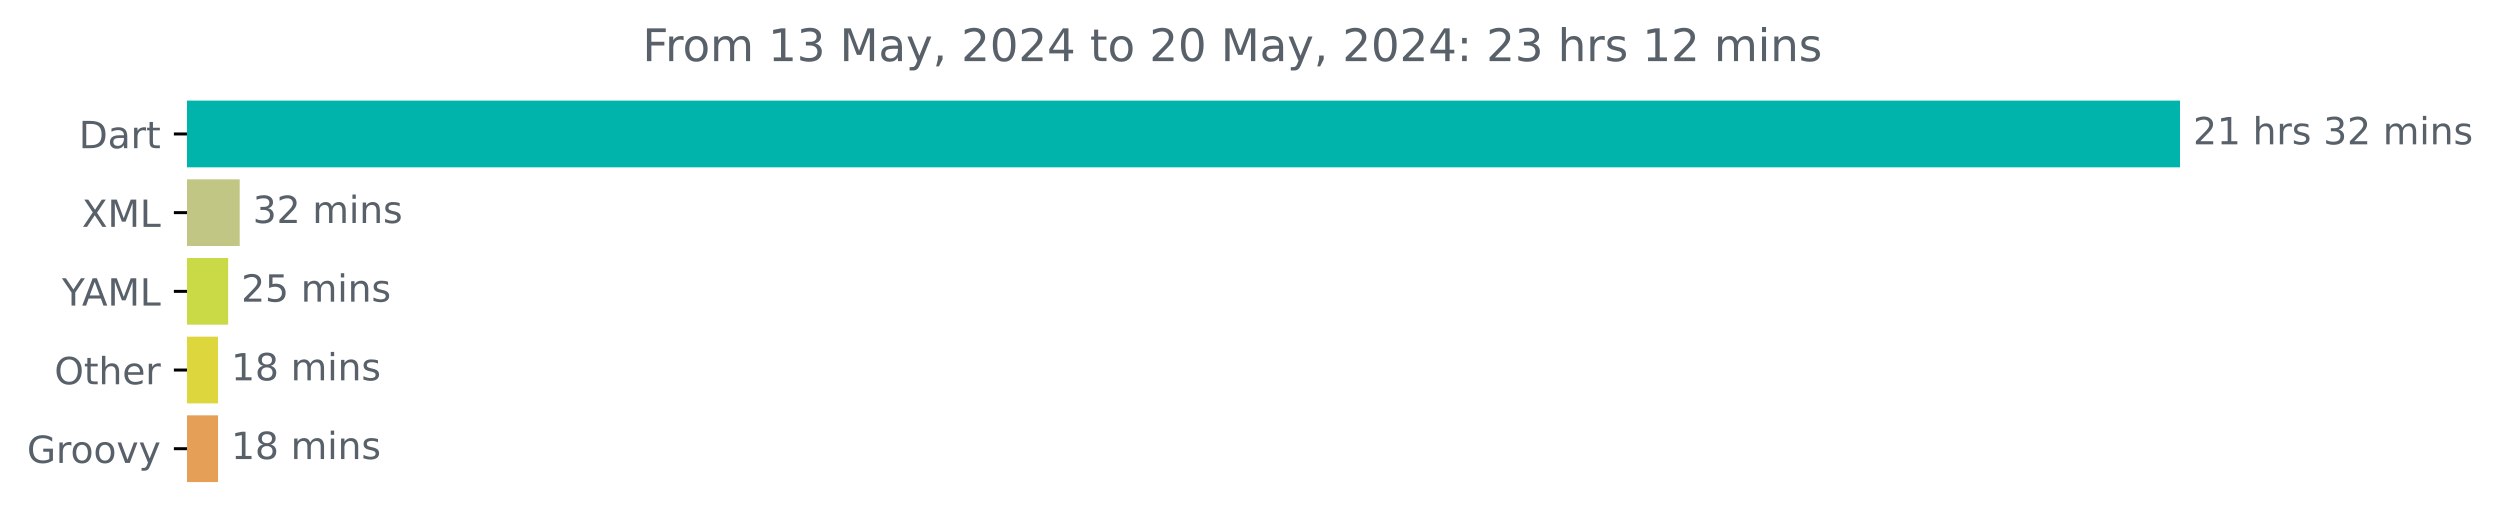
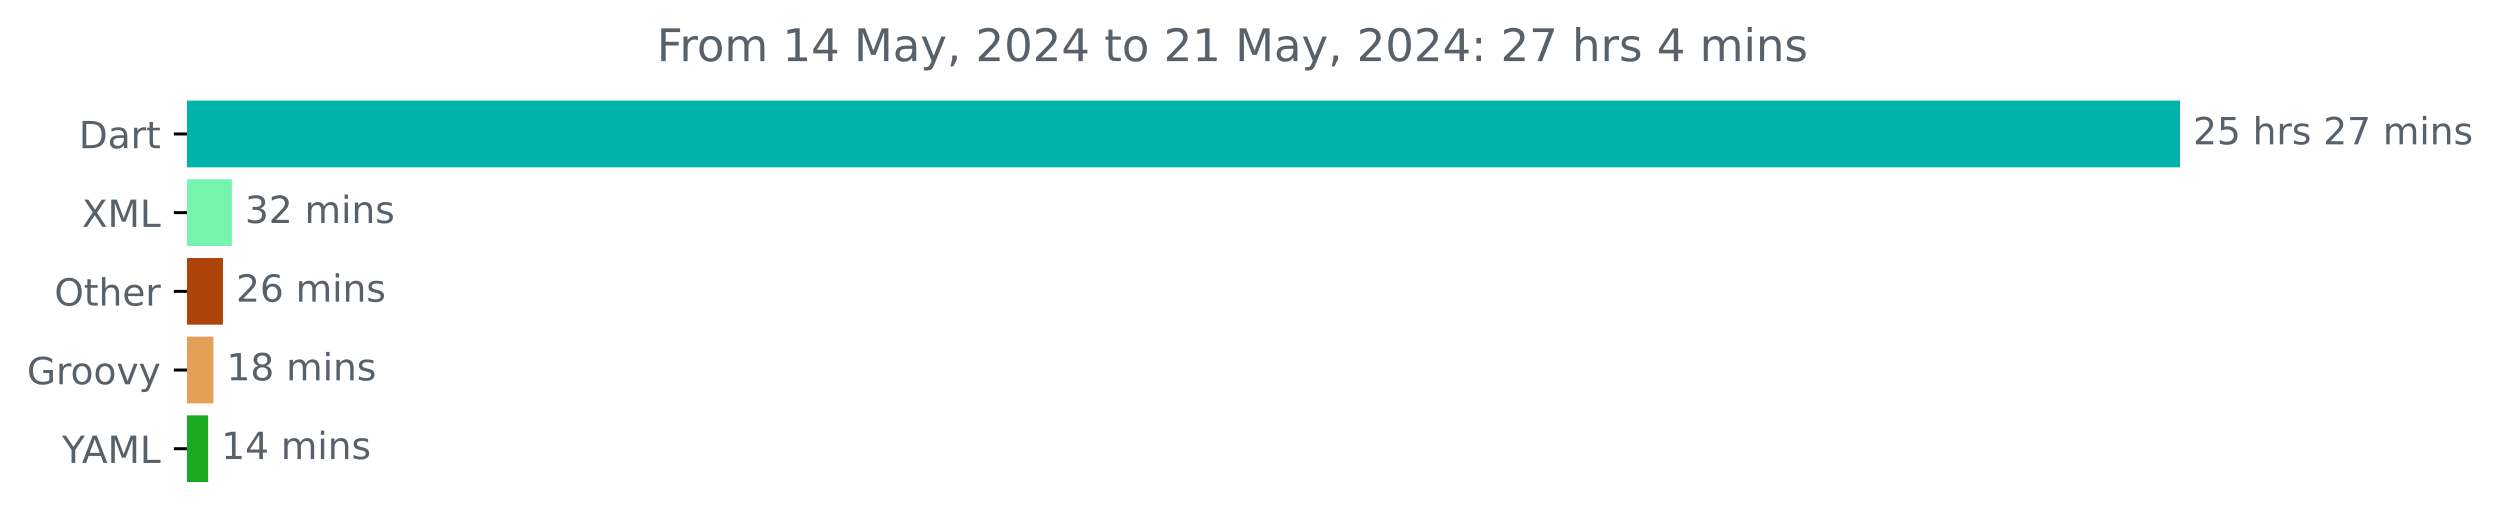
<svg xmlns="http://www.w3.org/2000/svg" xmlns:xlink="http://www.w3.org/1999/xlink" width="667.246pt" height="140.398pt" viewBox="0 0 667.246 140.398" version="1.1">
  <defs>
    <style type="text/css">*{stroke-linejoin: round; stroke-linecap: butt}</style>
  </defs>
  <g id="figure_1">
    <g id="patch_1">
      <path d="M 0 140.398  L 667.246 140.398  L 667.246 0  L 0 0  L 0 140.398  z " style="fill: none" />
    </g>
    <g id="axes_1">
      <g id="patch_2">
-         <path d="M 49.909 27.358  L 581.338 27.358  L 581.338 44.158  L 49.909 44.158  z " clip-path="url(#p805fddee75)" style="fill: #00b4ab; stroke: #00b4ab; stroke-linejoin: miter" />
+         <path d="M 49.909 27.358  L 581.338 27.358  L 581.338 44.158  L 49.909 44.158  z " clip-path="url(#p74c5aadc55)" style="fill: #00b4ab; stroke: #00b4ab; stroke-linejoin: miter" />
      </g>
      <g id="patch_3">
-         <path d="M 49.909 48.358  L 63.477 48.358  L 63.477 65.158  L 49.909 65.158  z " clip-path="url(#p805fddee75)" style="fill: #c1c684; stroke: #c1c684; stroke-linejoin: miter" />
+         <path d="M 49.909 48.358  L 61.384 48.358  L 61.384 65.158  L 49.909 65.158  z " clip-path="url(#p74c5aadc55)" style="fill: #74f4ac; stroke: #74f4ac; stroke-linejoin: miter" />
      </g>
      <g id="patch_4">
-         <path d="M 49.909 69.358  L 60.386 69.358  L 60.386 86.158  L 49.909 86.158  z " clip-path="url(#p805fddee75)" style="fill: #c9da46; stroke: #c9da46; stroke-linejoin: miter" />
+         <path d="M 49.909 69.358  L 59.01 69.358  L 59.01 86.158  L 49.909 86.158  z " clip-path="url(#p74c5aadc55)" style="fill: #ac440a; stroke: #ac440a; stroke-linejoin: miter" />
      </g>
      <g id="patch_5">
-         <path d="M 49.909 90.358  L 57.695 90.358  L 57.695 107.158  L 49.909 107.158  z " clip-path="url(#p805fddee75)" style="fill: #ded63d; stroke: #ded63d; stroke-linejoin: miter" />
+         <path d="M 49.909 90.358  L 56.466 90.358  L 56.466 107.158  L 49.909 107.158  z " clip-path="url(#p74c5aadc55)" style="fill: #e69f56; stroke: #e69f56; stroke-linejoin: miter" />
      </g>
      <g id="patch_6">
-         <path d="M 49.909 111.358  L 57.695 111.358  L 57.695 128.158  L 49.909 128.158  z " clip-path="url(#p805fddee75)" style="fill: #e69f56; stroke: #e69f56; stroke-linejoin: miter" />
+         <path d="M 49.909 111.358  L 55.053 111.358  L 55.053 128.158  L 49.909 128.158  z " clip-path="url(#p74c5aadc55)" style="fill: #1ba921; stroke: #1ba921; stroke-linejoin: miter" />
      </g>
      <g id="matplotlib.axis_1" />
      <g id="matplotlib.axis_2">
        <g id="ytick_1">
          <g id="line2d_1">
            <defs>
-               <path id="m0f79badde7" d="M 0 0  L -3.5 0  " style="stroke: #000000; stroke-width: 0.8" />
+               <path id="m254b32ce8a" d="M 0 0  L -3.5 0  " style="stroke: #000000; stroke-width: 0.8" />
            </defs>
            <g>
-               <use xlink:href="#m0f79badde7" x="49.909" y="35.758" style="stroke: #000000; stroke-width: 0.8" />
+               <use xlink:href="#m254b32ce8a" x="49.909" y="35.758" style="stroke: #000000; stroke-width: 0.8" />
            </g>
          </g>
          <g id="text_1">
            <g style="fill: #586069" transform="translate(21.05 39.55734) scale(0.1 -0.1)">
              <defs>
                <path id="DejaVuSans-44" d="M 1259 4147  L 1259 519  L 2022 519  Q 2988 519 3436 956  Q 3884 1394 3884 2338  Q 3884 3275 3436 3711  Q 2988 4147 2022 4147  L 1259 4147  z M 628 4666  L 1925 4666  Q 3281 4666 3915 4102  Q 4550 3538 4550 2338  Q 4550 1131 3912 565  Q 3275 0 1925 0  L 628 0  L 628 4666  z " transform="scale(0.015625)" />
                <path id="DejaVuSans-61" d="M 2194 1759  Q 1497 1759 1228 1600  Q 959 1441 959 1056  Q 959 750 1161 570  Q 1363 391 1709 391  Q 2188 391 2477 730  Q 2766 1069 2766 1631  L 2766 1759  L 2194 1759  z M 3341 1997  L 3341 0  L 2766 0  L 2766 531  Q 2569 213 2275 61  Q 1981 -91 1556 -91  Q 1019 -91 701 211  Q 384 513 384 1019  Q 384 1609 779 1909  Q 1175 2209 1959 2209  L 2766 2209  L 2766 2266  Q 2766 2663 2505 2880  Q 2244 3097 1772 3097  Q 1472 3097 1187 3025  Q 903 2953 641 2809  L 641 3341  Q 956 3463 1253 3523  Q 1550 3584 1831 3584  Q 2591 3584 2966 3190  Q 3341 2797 3341 1997  z " transform="scale(0.015625)" />
                <path id="DejaVuSans-72" d="M 2631 2963  Q 2534 3019 2420 3045  Q 2306 3072 2169 3072  Q 1681 3072 1420 2755  Q 1159 2438 1159 1844  L 1159 0  L 581 0  L 581 3500  L 1159 3500  L 1159 2956  Q 1341 3275 1631 3429  Q 1922 3584 2338 3584  Q 2397 3584 2469 3576  Q 2541 3569 2628 3553  L 2631 2963  z " transform="scale(0.015625)" />
                <path id="DejaVuSans-74" d="M 1172 4494  L 1172 3500  L 2356 3500  L 2356 3053  L 1172 3053  L 1172 1153  Q 1172 725 1289 603  Q 1406 481 1766 481  L 2356 481  L 2356 0  L 1766 0  Q 1100 0 847 248  Q 594 497 594 1153  L 594 3053  L 172 3053  L 172 3500  L 594 3500  L 594 4494  L 1172 4494  z " transform="scale(0.015625)" />
              </defs>
              <use xlink:href="#DejaVuSans-44" />
              <use xlink:href="#DejaVuSans-61" x="77.002" />
              <use xlink:href="#DejaVuSans-72" x="138.281" />
              <use xlink:href="#DejaVuSans-74" x="179.395" />
            </g>
          </g>
        </g>
        <g id="ytick_2">
          <g id="line2d_2">
            <g>
-               <use xlink:href="#m0f79badde7" x="49.909" y="56.758" style="stroke: #000000; stroke-width: 0.8" />
+               <use xlink:href="#m254b32ce8a" x="49.909" y="56.758" style="stroke: #000000; stroke-width: 0.8" />
            </g>
          </g>
          <g id="text_2">
            <g style="fill: #586069" transform="translate(21.85938 60.55734) scale(0.1 -0.1)">
              <defs>
                <path id="DejaVuSans-58" d="M 403 4666  L 1081 4666  L 2241 2931  L 3406 4666  L 4084 4666  L 2584 2425  L 4184 0  L 3506 0  L 2194 1984  L 872 0  L 191 0  L 1856 2491  L 403 4666  z " transform="scale(0.015625)" />
                <path id="DejaVuSans-4d" d="M 628 4666  L 1569 4666  L 2759 1491  L 3956 4666  L 4897 4666  L 4897 0  L 4281 0  L 4281 4097  L 3078 897  L 2444 897  L 1241 4097  L 1241 0  L 628 0  L 628 4666  z " transform="scale(0.015625)" />
                <path id="DejaVuSans-4c" d="M 628 4666  L 1259 4666  L 1259 531  L 3531 531  L 3531 0  L 628 0  L 628 4666  z " transform="scale(0.015625)" />
              </defs>
              <use xlink:href="#DejaVuSans-58" />
              <use xlink:href="#DejaVuSans-4d" x="68.506" />
              <use xlink:href="#DejaVuSans-4c" x="154.785" />
            </g>
          </g>
        </g>
        <g id="ytick_3">
          <g id="line2d_3">
            <g>
-               <use xlink:href="#m0f79badde7" x="49.909" y="77.758" style="stroke: #000000; stroke-width: 0.8" />
+               <use xlink:href="#m254b32ce8a" x="49.909" y="77.758" style="stroke: #000000; stroke-width: 0.8" />
            </g>
          </g>
          <g id="text_3">
-             <g style="fill: #586069" transform="translate(16.53594 81.55734) scale(0.1 -0.1)">
-               <defs>
-                 <path id="DejaVuSans-59" d="M -13 4666  L 666 4666  L 1959 2747  L 3244 4666  L 3922 4666  L 2272 2222  L 2272 0  L 1638 0  L 1638 2222  L -13 4666  z " transform="scale(0.015625)" />
-                 <path id="DejaVuSans-41" d="M 2188 4044  L 1331 1722  L 3047 1722  L 2188 4044  z M 1831 4666  L 2547 4666  L 4325 0  L 3669 0  L 3244 1197  L 1141 1197  L 716 0  L 50 0  L 1831 4666  z " transform="scale(0.015625)" />
-               </defs>
-               <use xlink:href="#DejaVuSans-59" />
-               <use xlink:href="#DejaVuSans-41" x="53.334" />
-               <use xlink:href="#DejaVuSans-4d" x="121.742" />
-               <use xlink:href="#DejaVuSans-4c" x="208.021" />
-             </g>
-           </g>
-         </g>
-         <g id="ytick_4">
-           <g id="line2d_4">
-             <g>
-               <use xlink:href="#m0f79badde7" x="49.909" y="98.758" style="stroke: #000000; stroke-width: 0.8" />
-             </g>
-           </g>
-           <g id="text_4">
-             <g style="fill: #586069" transform="translate(14.51562 102.5573) scale(0.1 -0.1)">
+             <g style="fill: #586069" transform="translate(14.51562 81.55734) scale(0.1 -0.1)">
              <defs>
                <path id="DejaVuSans-4f" d="M 2522 4238  Q 1834 4238 1429 3725  Q 1025 3213 1025 2328  Q 1025 1447 1429 934  Q 1834 422 2522 422  Q 3209 422 3611 934  Q 4013 1447 4013 2328  Q 4013 3213 3611 3725  Q 3209 4238 2522 4238  z M 2522 4750  Q 3503 4750 4090 4092  Q 4678 3434 4678 2328  Q 4678 1225 4090 567  Q 3503 -91 2522 -91  Q 1538 -91 948 565  Q 359 1222 359 2328  Q 359 3434 948 4092  Q 1538 4750 2522 4750  z " transform="scale(0.015625)" />
                <path id="DejaVuSans-68" d="M 3513 2113  L 3513 0  L 2938 0  L 2938 2094  Q 2938 2591 2744 2837  Q 2550 3084 2163 3084  Q 1697 3084 1428 2787  Q 1159 2491 1159 1978  L 1159 0  L 581 0  L 581 4863  L 1159 4863  L 1159 2956  Q 1366 3272 1645 3428  Q 1925 3584 2291 3584  Q 2894 3584 3203 3211  Q 3513 2838 3513 2113  z " transform="scale(0.015625)" />
                <path id="DejaVuSans-65" d="M 3597 1894  L 3597 1613  L 953 1613  Q 991 1019 1311 708  Q 1631 397 2203 397  Q 2534 397 2845 478  Q 3156 559 3463 722  L 3463 178  Q 3153 47 2828 -22  Q 2503 -91 2169 -91  Q 1331 -91 842 396  Q 353 884 353 1716  Q 353 2575 817 3079  Q 1281 3584 2069 3584  Q 2775 3584 3186 3129  Q 3597 2675 3597 1894  z M 3022 2063  Q 3016 2534 2758 2815  Q 2500 3097 2075 3097  Q 1594 3097 1305 2825  Q 1016 2553 972 2059  L 3022 2063  z " transform="scale(0.015625)" />
              </defs>
              <use xlink:href="#DejaVuSans-4f" />
              <use xlink:href="#DejaVuSans-74" x="78.711" />
              <use xlink:href="#DejaVuSans-68" x="117.92" />
              <use xlink:href="#DejaVuSans-65" x="181.299" />
              <use xlink:href="#DejaVuSans-72" x="242.822" />
            </g>
          </g>
        </g>
-         <g id="ytick_5">
-           <g id="line2d_5">
-             <g>
-               <use xlink:href="#m0f79badde7" x="49.909" y="119.758" style="stroke: #000000; stroke-width: 0.8" />
-             </g>
-           </g>
-           <g id="text_5">
-             <g style="fill: #586069" transform="translate(7.2 123.5573) scale(0.1 -0.1)">
+         <g id="ytick_4">
+           <g id="line2d_4">
+             <g>
+               <use xlink:href="#m254b32ce8a" x="49.909" y="98.758" style="stroke: #000000; stroke-width: 0.8" />
+             </g>
+           </g>
+           <g id="text_4">
+             <g style="fill: #586069" transform="translate(7.2 102.5573) scale(0.1 -0.1)">
              <defs>
                <path id="DejaVuSans-47" d="M 3809 666  L 3809 1919  L 2778 1919  L 2778 2438  L 4434 2438  L 4434 434  Q 4069 175 3628 42  Q 3188 -91 2688 -91  Q 1594 -91 976 548  Q 359 1188 359 2328  Q 359 3472 976 4111  Q 1594 4750 2688 4750  Q 3144 4750 3555 4637  Q 3966 4525 4313 4306  L 4313 3634  Q 3963 3931 3569 4081  Q 3175 4231 2741 4231  Q 1884 4231 1454 3753  Q 1025 3275 1025 2328  Q 1025 1384 1454 906  Q 1884 428 2741 428  Q 3075 428 3337 486  Q 3600 544 3809 666  z " transform="scale(0.015625)" />
                <path id="DejaVuSans-6f" d="M 1959 3097  Q 1497 3097 1228 2736  Q 959 2375 959 1747  Q 959 1119 1226 758  Q 1494 397 1959 397  Q 2419 397 2687 759  Q 2956 1122 2956 1747  Q 2956 2369 2687 2733  Q 2419 3097 1959 3097  z M 1959 3584  Q 2709 3584 3137 3096  Q 3566 2609 3566 1747  Q 3566 888 3137 398  Q 2709 -91 1959 -91  Q 1206 -91 779 398  Q 353 888 353 1747  Q 353 2609 779 3096  Q 1206 3584 1959 3584  z " transform="scale(0.015625)" />
                <path id="DejaVuSans-76" d="M 191 3500  L 800 3500  L 1894 563  L 2988 3500  L 3597 3500  L 2284 0  L 1503 0  L 191 3500  z " transform="scale(0.015625)" />
                <path id="DejaVuSans-79" d="M 2059 -325  Q 1816 -950 1584 -1140  Q 1353 -1331 966 -1331  L 506 -1331  L 506 -850  L 844 -850  Q 1081 -850 1212 -737  Q 1344 -625 1503 -206  L 1606 56  L 191 3500  L 800 3500  L 1894 763  L 2988 3500  L 3597 3500  L 2059 -325  z " transform="scale(0.015625)" />
              </defs>
              <use xlink:href="#DejaVuSans-47" />
              <use xlink:href="#DejaVuSans-72" x="77.49" />
              <use xlink:href="#DejaVuSans-6f" x="116.354" />
              <use xlink:href="#DejaVuSans-6f" x="177.535" />
              <use xlink:href="#DejaVuSans-76" x="238.717" />
              <use xlink:href="#DejaVuSans-79" x="297.896" />
            </g>
          </g>
        </g>
+         <g id="ytick_5">
+           <g id="line2d_5">
+             <g>
+               <use xlink:href="#m254b32ce8a" x="49.909" y="119.758" style="stroke: #000000; stroke-width: 0.8" />
+             </g>
+           </g>
+           <g id="text_5">
+             <g style="fill: #586069" transform="translate(16.53594 123.5573) scale(0.1 -0.1)">
+               <defs>
+                 <path id="DejaVuSans-59" d="M -13 4666  L 666 4666  L 1959 2747  L 3244 4666  L 3922 4666  L 2272 2222  L 2272 0  L 1638 0  L 1638 2222  L -13 4666  z " transform="scale(0.015625)" />
+                 <path id="DejaVuSans-41" d="M 2188 4044  L 1331 1722  L 3047 1722  L 2188 4044  z M 1831 4666  L 2547 4666  L 4325 0  L 3669 0  L 3244 1197  L 1141 1197  L 716 0  L 50 0  L 1831 4666  z " transform="scale(0.015625)" />
+               </defs>
+               <use xlink:href="#DejaVuSans-59" />
+               <use xlink:href="#DejaVuSans-41" x="53.334" />
+               <use xlink:href="#DejaVuSans-4d" x="121.742" />
+               <use xlink:href="#DejaVuSans-4c" x="208.021" />
+             </g>
+           </g>
+         </g>
      </g>
      <g id="text_6">
        <g style="fill: #586069" transform="translate(585.3379 38.5175) scale(0.1 -0.1)">
          <defs>
            <path id="DejaVuSans-32" d="M 1228 531  L 3431 531  L 3431 0  L 469 0  L 469 531  Q 828 903 1448 1529  Q 2069 2156 2228 2338  Q 2531 2678 2651 2914  Q 2772 3150 2772 3378  Q 2772 3750 2511 3984  Q 2250 4219 1831 4219  Q 1534 4219 1204 4116  Q 875 4013 500 3803  L 500 4441  Q 881 4594 1212 4672  Q 1544 4750 1819 4750  Q 2544 4750 2975 4387  Q 3406 4025 3406 3419  Q 3406 3131 3298 2873  Q 3191 2616 2906 2266  Q 2828 2175 2409 1742  Q 1991 1309 1228 531  z " transform="scale(0.015625)" />
-             <path id="DejaVuSans-31" d="M 794 531  L 1825 531  L 1825 4091  L 703 3866  L 703 4441  L 1819 4666  L 2450 4666  L 2450 531  L 3481 531  L 3481 0  L 794 0  L 794 531  z " transform="scale(0.015625)" />
+             <path id="DejaVuSans-35" d="M 691 4666  L 3169 4666  L 3169 4134  L 1269 4134  L 1269 2991  Q 1406 3038 1543 3061  Q 1681 3084 1819 3084  Q 2600 3084 3056 2656  Q 3513 2228 3513 1497  Q 3513 744 3044 326  Q 2575 -91 1722 -91  Q 1428 -91 1123 -41  Q 819 9 494 109  L 494 744  Q 775 591 1075 516  Q 1375 441 1709 441  Q 2250 441 2565 725  Q 2881 1009 2881 1497  Q 2881 1984 2565 2268  Q 2250 2553 1709 2553  Q 1456 2553 1204 2497  Q 953 2441 691 2322  L 691 4666  z " transform="scale(0.015625)" />
            <path id="DejaVuSans-20" transform="scale(0.015625)" />
            <path id="DejaVuSans-73" d="M 2834 3397  L 2834 2853  Q 2591 2978 2328 3040  Q 2066 3103 1784 3103  Q 1356 3103 1142 2972  Q 928 2841 928 2578  Q 928 2378 1081 2264  Q 1234 2150 1697 2047  L 1894 2003  Q 2506 1872 2764 1633  Q 3022 1394 3022 966  Q 3022 478 2636 193  Q 2250 -91 1575 -91  Q 1294 -91 989 -36  Q 684 19 347 128  L 347 722  Q 666 556 975 473  Q 1284 391 1588 391  Q 1994 391 2212 530  Q 2431 669 2431 922  Q 2431 1156 2273 1281  Q 2116 1406 1581 1522  L 1381 1569  Q 847 1681 609 1914  Q 372 2147 372 2553  Q 372 3047 722 3315  Q 1072 3584 1716 3584  Q 2034 3584 2315 3537  Q 2597 3491 2834 3397  z " transform="scale(0.015625)" />
-             <path id="DejaVuSans-33" d="M 2597 2516  Q 3050 2419 3304 2112  Q 3559 1806 3559 1356  Q 3559 666 3084 287  Q 2609 -91 1734 -91  Q 1441 -91 1130 -33  Q 819 25 488 141  L 488 750  Q 750 597 1062 519  Q 1375 441 1716 441  Q 2309 441 2620 675  Q 2931 909 2931 1356  Q 2931 1769 2642 2001  Q 2353 2234 1838 2234  L 1294 2234  L 1294 2753  L 1863 2753  Q 2328 2753 2575 2939  Q 2822 3125 2822 3475  Q 2822 3834 2567 4026  Q 2313 4219 1838 4219  Q 1578 4219 1281 4162  Q 984 4106 628 3988  L 628 4550  Q 988 4650 1302 4700  Q 1616 4750 1894 4750  Q 2613 4750 3031 4423  Q 3450 4097 3450 3541  Q 3450 3153 3228 2886  Q 3006 2619 2597 2516  z " transform="scale(0.015625)" />
+             <path id="DejaVuSans-37" d="M 525 4666  L 3525 4666  L 3525 4397  L 1831 0  L 1172 0  L 2766 4134  L 525 4134  L 525 4666  z " transform="scale(0.015625)" />
            <path id="DejaVuSans-6d" d="M 3328 2828  Q 3544 3216 3844 3400  Q 4144 3584 4550 3584  Q 5097 3584 5394 3201  Q 5691 2819 5691 2113  L 5691 0  L 5113 0  L 5113 2094  Q 5113 2597 4934 2840  Q 4756 3084 4391 3084  Q 3944 3084 3684 2787  Q 3425 2491 3425 1978  L 3425 0  L 2847 0  L 2847 2094  Q 2847 2600 2669 2842  Q 2491 3084 2119 3084  Q 1678 3084 1418 2786  Q 1159 2488 1159 1978  L 1159 0  L 581 0  L 581 3500  L 1159 3500  L 1159 2956  Q 1356 3278 1631 3431  Q 1906 3584 2284 3584  Q 2666 3584 2933 3390  Q 3200 3197 3328 2828  z " transform="scale(0.015625)" />
            <path id="DejaVuSans-69" d="M 603 3500  L 1178 3500  L 1178 0  L 603 0  L 603 3500  z M 603 4863  L 1178 4863  L 1178 4134  L 603 4134  L 603 4863  z " transform="scale(0.015625)" />
            <path id="DejaVuSans-6e" d="M 3513 2113  L 3513 0  L 2938 0  L 2938 2094  Q 2938 2591 2744 2837  Q 2550 3084 2163 3084  Q 1697 3084 1428 2787  Q 1159 2491 1159 1978  L 1159 0  L 581 0  L 581 3500  L 1159 3500  L 1159 2956  Q 1366 3272 1645 3428  Q 1925 3584 2291 3584  Q 2894 3584 3203 3211  Q 3513 2838 3513 2113  z " transform="scale(0.015625)" />
          </defs>
          <use xlink:href="#DejaVuSans-32" />
-           <use xlink:href="#DejaVuSans-31" x="63.623" />
+           <use xlink:href="#DejaVuSans-35" x="63.623" />
          <use xlink:href="#DejaVuSans-20" x="127.246" />
          <use xlink:href="#DejaVuSans-68" x="159.033" />
          <use xlink:href="#DejaVuSans-72" x="222.412" />
          <use xlink:href="#DejaVuSans-73" x="263.525" />
          <use xlink:href="#DejaVuSans-20" x="315.625" />
-           <use xlink:href="#DejaVuSans-33" x="347.412" />
-           <use xlink:href="#DejaVuSans-32" x="411.035" />
+           <use xlink:href="#DejaVuSans-32" x="347.412" />
+           <use xlink:href="#DejaVuSans-37" x="411.035" />
          <use xlink:href="#DejaVuSans-20" x="474.658" />
          <use xlink:href="#DejaVuSans-6d" x="506.445" />
          <use xlink:href="#DejaVuSans-69" x="603.857" />
          <use xlink:href="#DejaVuSans-6e" x="631.641" />
          <use xlink:href="#DejaVuSans-73" x="695.02" />
        </g>
      </g>
      <g id="text_7">
-         <g style="fill: #586069" transform="translate(67.47703 59.5175) scale(0.1 -0.1)">
+         <g style="fill: #586069" transform="translate(65.38353 59.5175) scale(0.1 -0.1)">
+           <defs>
+             <path id="DejaVuSans-33" d="M 2597 2516  Q 3050 2419 3304 2112  Q 3559 1806 3559 1356  Q 3559 666 3084 287  Q 2609 -91 1734 -91  Q 1441 -91 1130 -33  Q 819 25 488 141  L 488 750  Q 750 597 1062 519  Q 1375 441 1716 441  Q 2309 441 2620 675  Q 2931 909 2931 1356  Q 2931 1769 2642 2001  Q 2353 2234 1838 2234  L 1294 2234  L 1294 2753  L 1863 2753  Q 2328 2753 2575 2939  Q 2822 3125 2822 3475  Q 2822 3834 2567 4026  Q 2313 4219 1838 4219  Q 1578 4219 1281 4162  Q 984 4106 628 3988  L 628 4550  Q 988 4650 1302 4700  Q 1616 4750 1894 4750  Q 2613 4750 3031 4423  Q 3450 4097 3450 3541  Q 3450 3153 3228 2886  Q 3006 2619 2597 2516  z " transform="scale(0.015625)" />
+           </defs>
          <use xlink:href="#DejaVuSans-33" />
          <use xlink:href="#DejaVuSans-32" x="63.623" />
          <use xlink:href="#DejaVuSans-20" x="127.246" />
          <use xlink:href="#DejaVuSans-6d" x="159.033" />
          <use xlink:href="#DejaVuSans-69" x="256.445" />
          <use xlink:href="#DejaVuSans-6e" x="284.229" />
          <use xlink:href="#DejaVuSans-73" x="347.607" />
        </g>
      </g>
      <g id="text_8">
-         <g style="fill: #586069" transform="translate(64.38567 80.5175) scale(0.1 -0.1)">
-           <defs>
-             <path id="DejaVuSans-35" d="M 691 4666  L 3169 4666  L 3169 4134  L 1269 4134  L 1269 2991  Q 1406 3038 1543 3061  Q 1681 3084 1819 3084  Q 2600 3084 3056 2656  Q 3513 2228 3513 1497  Q 3513 744 3044 326  Q 2575 -91 1722 -91  Q 1428 -91 1123 -41  Q 819 9 494 109  L 494 744  Q 775 591 1075 516  Q 1375 441 1709 441  Q 2250 441 2565 725  Q 2881 1009 2881 1497  Q 2881 1984 2565 2268  Q 2250 2553 1709 2553  Q 1456 2553 1204 2497  Q 953 2441 691 2322  L 691 4666  z " transform="scale(0.015625)" />
+         <g style="fill: #586069" transform="translate(63.00957 80.5175) scale(0.1 -0.1)">
+           <defs>
+             <path id="DejaVuSans-36" d="M 2113 2584  Q 1688 2584 1439 2293  Q 1191 2003 1191 1497  Q 1191 994 1439 701  Q 1688 409 2113 409  Q 2538 409 2786 701  Q 3034 994 3034 1497  Q 3034 2003 2786 2293  Q 2538 2584 2113 2584  z M 3366 4563  L 3366 3988  Q 3128 4100 2886 4159  Q 2644 4219 2406 4219  Q 1781 4219 1451 3797  Q 1122 3375 1075 2522  Q 1259 2794 1537 2939  Q 1816 3084 2150 3084  Q 2853 3084 3261 2657  Q 3669 2231 3669 1497  Q 3669 778 3244 343  Q 2819 -91 2113 -91  Q 1303 -91 875 529  Q 447 1150 447 2328  Q 447 3434 972 4092  Q 1497 4750 2381 4750  Q 2619 4750 2861 4703  Q 3103 4656 3366 4563  z " transform="scale(0.015625)" />
          </defs>
          <use xlink:href="#DejaVuSans-32" />
-           <use xlink:href="#DejaVuSans-35" x="63.623" />
+           <use xlink:href="#DejaVuSans-36" x="63.623" />
          <use xlink:href="#DejaVuSans-20" x="127.246" />
          <use xlink:href="#DejaVuSans-6d" x="159.033" />
          <use xlink:href="#DejaVuSans-69" x="256.445" />
          <use xlink:href="#DejaVuSans-6e" x="284.229" />
          <use xlink:href="#DejaVuSans-73" x="347.607" />
        </g>
      </g>
      <g id="text_9">
-         <g style="fill: #586069" transform="translate(61.69503 101.5175) scale(0.1 -0.1)">
-           <defs>
+         <g style="fill: #586069" transform="translate(60.46603 101.5175) scale(0.1 -0.1)">
+           <defs>
+             <path id="DejaVuSans-31" d="M 794 531  L 1825 531  L 1825 4091  L 703 3866  L 703 4441  L 1819 4666  L 2450 4666  L 2450 531  L 3481 531  L 3481 0  L 794 0  L 794 531  z " transform="scale(0.015625)" />
            <path id="DejaVuSans-38" d="M 2034 2216  Q 1584 2216 1326 1975  Q 1069 1734 1069 1313  Q 1069 891 1326 650  Q 1584 409 2034 409  Q 2484 409 2743 651  Q 3003 894 3003 1313  Q 3003 1734 2745 1975  Q 2488 2216 2034 2216  z M 1403 2484  Q 997 2584 770 2862  Q 544 3141 544 3541  Q 544 4100 942 4425  Q 1341 4750 2034 4750  Q 2731 4750 3128 4425  Q 3525 4100 3525 3541  Q 3525 3141 3298 2862  Q 3072 2584 2669 2484  Q 3125 2378 3379 2068  Q 3634 1759 3634 1313  Q 3634 634 3220 271  Q 2806 -91 2034 -91  Q 1263 -91 848 271  Q 434 634 434 1313  Q 434 1759 690 2068  Q 947 2378 1403 2484  z M 1172 3481  Q 1172 3119 1398 2916  Q 1625 2713 2034 2713  Q 2441 2713 2670 2916  Q 2900 3119 2900 3481  Q 2900 3844 2670 4047  Q 2441 4250 2034 4250  Q 1625 4250 1398 4047  Q 1172 3844 1172 3481  z " transform="scale(0.015625)" />
          </defs>
          <use xlink:href="#DejaVuSans-31" />
          <use xlink:href="#DejaVuSans-38" x="63.623" />
          <use xlink:href="#DejaVuSans-20" x="127.246" />
          <use xlink:href="#DejaVuSans-6d" x="159.033" />
          <use xlink:href="#DejaVuSans-69" x="256.445" />
          <use xlink:href="#DejaVuSans-6e" x="284.229" />
          <use xlink:href="#DejaVuSans-73" x="347.607" />
        </g>
      </g>
      <g id="text_10">
-         <g style="fill: #586069" transform="translate(61.69503 122.5175) scale(0.1 -0.1)">
+         <g style="fill: #586069" transform="translate(59.05296 122.5175) scale(0.1 -0.1)">
+           <defs>
+             <path id="DejaVuSans-34" d="M 2419 4116  L 825 1625  L 2419 1625  L 2419 4116  z M 2253 4666  L 3047 4666  L 3047 1625  L 3713 1625  L 3713 1100  L 3047 1100  L 3047 0  L 2419 0  L 2419 1100  L 313 1100  L 313 1709  L 2253 4666  z " transform="scale(0.015625)" />
+           </defs>
          <use xlink:href="#DejaVuSans-31" />
-           <use xlink:href="#DejaVuSans-38" x="63.623" />
+           <use xlink:href="#DejaVuSans-34" x="63.623" />
          <use xlink:href="#DejaVuSans-20" x="127.246" />
          <use xlink:href="#DejaVuSans-6d" x="159.033" />
          <use xlink:href="#DejaVuSans-69" x="256.445" />
          <use xlink:href="#DejaVuSans-6e" x="284.229" />
          <use xlink:href="#DejaVuSans-73" x="347.607" />
        </g>
      </g>
      <g id="text_11">
-         <g style="fill: #586069" transform="translate(171.4881 16.31812) scale(0.12 -0.12)">
+         <g style="fill: #586069" transform="translate(175.3056 16.31812) scale(0.12 -0.12)">
          <defs>
            <path id="DejaVuSans-46" d="M 628 4666  L 3309 4666  L 3309 4134  L 1259 4134  L 1259 2759  L 3109 2759  L 3109 2228  L 1259 2228  L 1259 0  L 628 0  L 628 4666  z " transform="scale(0.015625)" />
            <path id="DejaVuSans-2c" d="M 750 794  L 1409 794  L 1409 256  L 897 -744  L 494 -744  L 750 256  L 750 794  z " transform="scale(0.015625)" />
            <path id="DejaVuSans-30" d="M 2034 4250  Q 1547 4250 1301 3770  Q 1056 3291 1056 2328  Q 1056 1369 1301 889  Q 1547 409 2034 409  Q 2525 409 2770 889  Q 3016 1369 3016 2328  Q 3016 3291 2770 3770  Q 2525 4250 2034 4250  z M 2034 4750  Q 2819 4750 3233 4129  Q 3647 3509 3647 2328  Q 3647 1150 3233 529  Q 2819 -91 2034 -91  Q 1250 -91 836 529  Q 422 1150 422 2328  Q 422 3509 836 4129  Q 1250 4750 2034 4750  z " transform="scale(0.015625)" />
-             <path id="DejaVuSans-34" d="M 2419 4116  L 825 1625  L 2419 1625  L 2419 4116  z M 2253 4666  L 3047 4666  L 3047 1625  L 3713 1625  L 3713 1100  L 3047 1100  L 3047 0  L 2419 0  L 2419 1100  L 313 1100  L 313 1709  L 2253 4666  z " transform="scale(0.015625)" />
            <path id="DejaVuSans-3a" d="M 750 794  L 1409 794  L 1409 0  L 750 0  L 750 794  z M 750 3309  L 1409 3309  L 1409 2516  L 750 2516  L 750 3309  z " transform="scale(0.015625)" />
          </defs>
          <use xlink:href="#DejaVuSans-46" />
          <use xlink:href="#DejaVuSans-72" x="50.27" />
          <use xlink:href="#DejaVuSans-6f" x="89.133" />
          <use xlink:href="#DejaVuSans-6d" x="150.314" />
          <use xlink:href="#DejaVuSans-20" x="247.727" />
          <use xlink:href="#DejaVuSans-31" x="279.514" />
-           <use xlink:href="#DejaVuSans-33" x="343.137" />
+           <use xlink:href="#DejaVuSans-34" x="343.137" />
          <use xlink:href="#DejaVuSans-20" x="406.76" />
          <use xlink:href="#DejaVuSans-4d" x="438.547" />
          <use xlink:href="#DejaVuSans-61" x="524.826" />
          <use xlink:href="#DejaVuSans-79" x="586.105" />
          <use xlink:href="#DejaVuSans-2c" x="645.285" />
          <use xlink:href="#DejaVuSans-20" x="677.072" />
          <use xlink:href="#DejaVuSans-32" x="708.859" />
          <use xlink:href="#DejaVuSans-30" x="772.482" />
          <use xlink:href="#DejaVuSans-32" x="836.105" />
          <use xlink:href="#DejaVuSans-34" x="899.729" />
          <use xlink:href="#DejaVuSans-20" x="963.352" />
          <use xlink:href="#DejaVuSans-74" x="995.139" />
          <use xlink:href="#DejaVuSans-6f" x="1034.348" />
          <use xlink:href="#DejaVuSans-20" x="1095.529" />
          <use xlink:href="#DejaVuSans-32" x="1127.316" />
-           <use xlink:href="#DejaVuSans-30" x="1190.939" />
+           <use xlink:href="#DejaVuSans-31" x="1190.939" />
          <use xlink:href="#DejaVuSans-20" x="1254.562" />
          <use xlink:href="#DejaVuSans-4d" x="1286.35" />
          <use xlink:href="#DejaVuSans-61" x="1372.629" />
          <use xlink:href="#DejaVuSans-79" x="1433.908" />
          <use xlink:href="#DejaVuSans-2c" x="1493.088" />
          <use xlink:href="#DejaVuSans-20" x="1524.875" />
          <use xlink:href="#DejaVuSans-32" x="1556.662" />
          <use xlink:href="#DejaVuSans-30" x="1620.285" />
          <use xlink:href="#DejaVuSans-32" x="1683.908" />
          <use xlink:href="#DejaVuSans-34" x="1747.531" />
          <use xlink:href="#DejaVuSans-3a" x="1811.154" />
          <use xlink:href="#DejaVuSans-20" x="1844.846" />
          <use xlink:href="#DejaVuSans-32" x="1876.633" />
-           <use xlink:href="#DejaVuSans-33" x="1940.256" />
+           <use xlink:href="#DejaVuSans-37" x="1940.256" />
          <use xlink:href="#DejaVuSans-20" x="2003.879" />
          <use xlink:href="#DejaVuSans-68" x="2035.666" />
          <use xlink:href="#DejaVuSans-72" x="2099.045" />
          <use xlink:href="#DejaVuSans-73" x="2140.158" />
          <use xlink:href="#DejaVuSans-20" x="2192.258" />
-           <use xlink:href="#DejaVuSans-31" x="2224.045" />
-           <use xlink:href="#DejaVuSans-32" x="2287.668" />
-           <use xlink:href="#DejaVuSans-20" x="2351.291" />
-           <use xlink:href="#DejaVuSans-6d" x="2383.078" />
-           <use xlink:href="#DejaVuSans-69" x="2480.49" />
-           <use xlink:href="#DejaVuSans-6e" x="2508.273" />
-           <use xlink:href="#DejaVuSans-73" x="2571.652" />
+           <use xlink:href="#DejaVuSans-34" x="2224.045" />
+           <use xlink:href="#DejaVuSans-20" x="2287.668" />
+           <use xlink:href="#DejaVuSans-6d" x="2319.455" />
+           <use xlink:href="#DejaVuSans-69" x="2416.867" />
+           <use xlink:href="#DejaVuSans-6e" x="2444.65" />
+           <use xlink:href="#DejaVuSans-73" x="2508.029" />
        </g>
      </g>
    </g>
  </g>
  <defs>
-     <clipPath id="p805fddee75">
+     <clipPath id="p74c5aadc55">
      <rect x="49.909" y="22.318" width="558" height="110.88" />
    </clipPath>
  </defs>
</svg>
